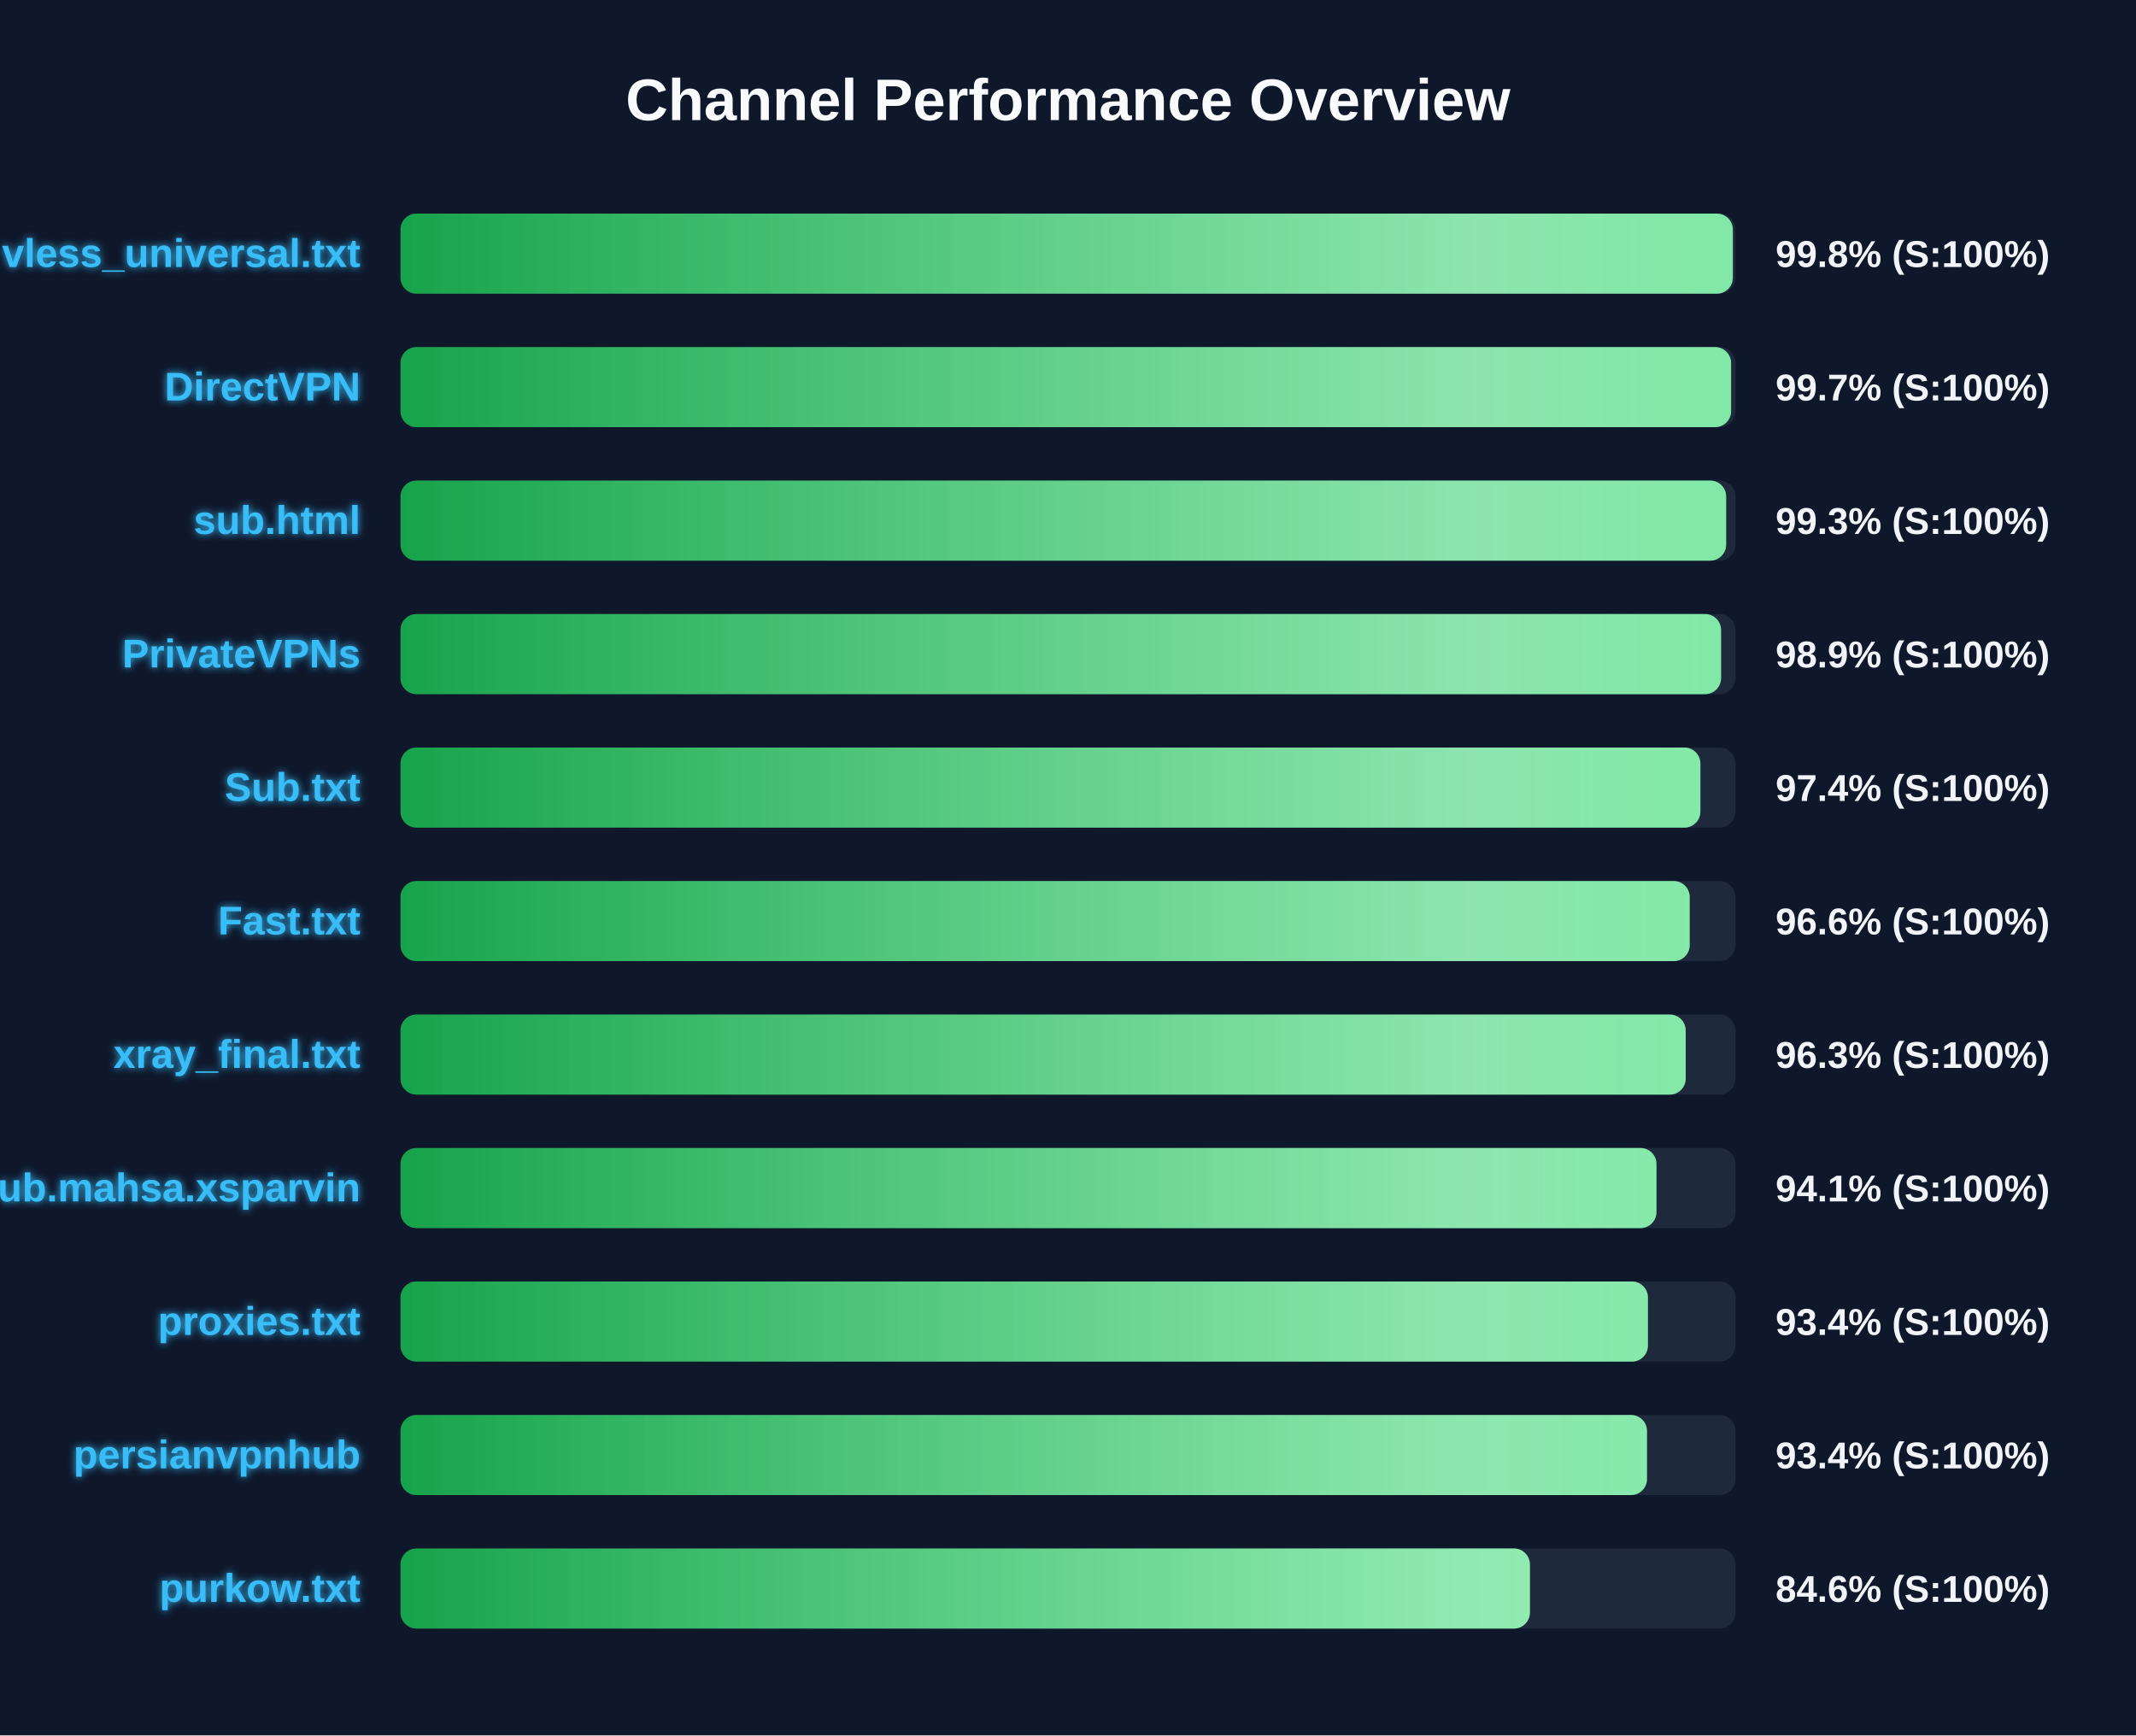
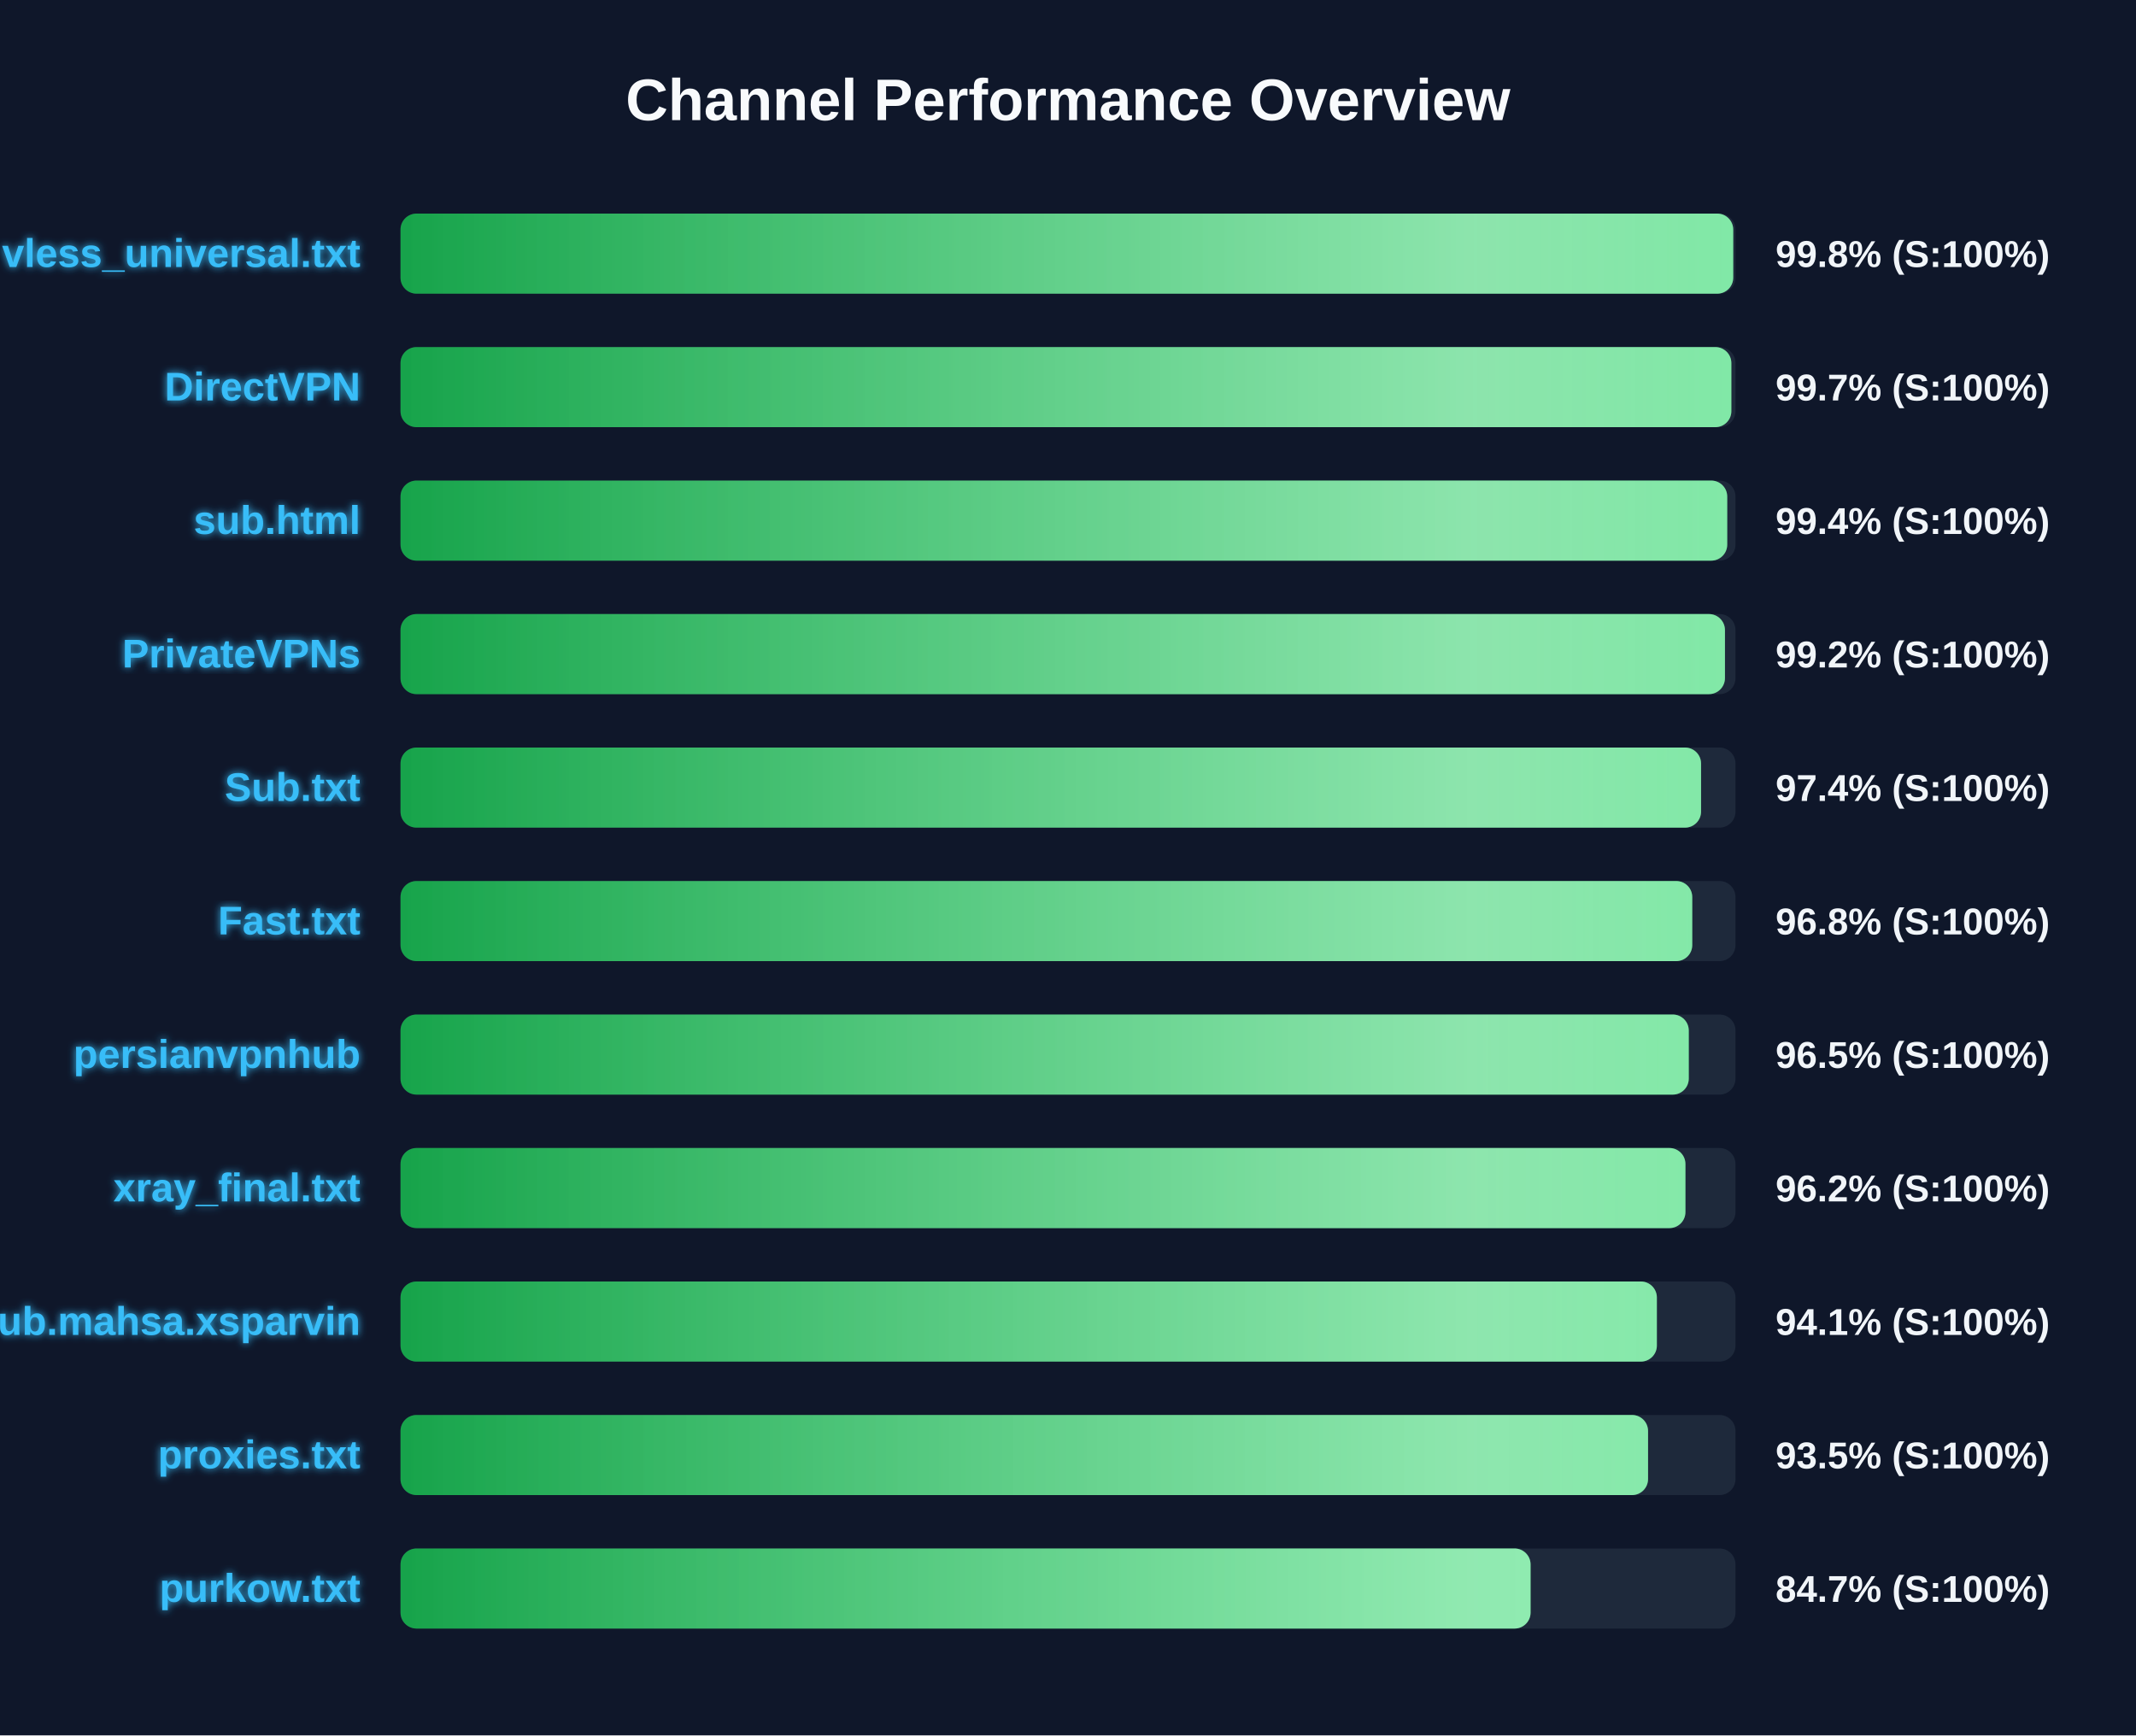
<svg xmlns="http://www.w3.org/2000/svg" width="800" height="650" version="1.1">
  <defs>
    <linearGradient id="grad-green" x1="0%" y1="0%" x2="100%" y2="0%">
      <stop offset="0%" stop-color="#16a34a" />
      <stop offset="100%" stop-color="#4ade80" />
    </linearGradient>
    <linearGradient id="grad-yellow" x1="0%" y1="0%" x2="100%" y2="0%">
      <stop offset="0%" stop-color="#ca8a04" />
      <stop offset="100%" stop-color="#fde047" />
    </linearGradient>
    <linearGradient id="grad-red" x1="0%" y1="0%" x2="100%" y2="0%">
      <stop offset="0%" stop-color="#dc2626" />
      <stop offset="100%" stop-color="#f87171" />
    </linearGradient>
    <linearGradient id="shimmer" x1="0%" y1="0%" x2="100%" y2="0%">
      <stop offset="0%" stop-color="rgba(255,255,255,0)" />
      <stop offset="50%" stop-color="rgba(255,255,255,0.4)" />
      <stop offset="100%" stop-color="rgba(255,255,255,0)" />
    </linearGradient>
    <filter id="glow" x="-20%" y="-20%" width="140%" height="140%">
      <feGaussianBlur stdDeviation="1.5" result="blur" />
      <feComposite in="SourceGraphic" in2="blur" operator="over" />
    </filter>
  </defs>
  <style>
        .bg-rect { fill: #0f172a; }
        .title { font: bold 22px 'Segoe UI', Arial, sans-serif; fill: #f8fafc; }
        .row { font: bold 15px 'Segoe UI', Arial, sans-serif; fill: #38bdf8; filter: url(#glow); }
        .score { font: bold 14px 'Segoe UI', Arial, sans-serif; fill: #f1f5f9; }
        @keyframes shimmer-anim {
            0% { transform: translateX(-100%); }
            100% { transform: translateX(200%); }
        }
        .shimmer-rect {
            animation: shimmer-anim 2.5s infinite linear;
        }
    </style>
  <rect width="100%" height="100%" class="bg-rect" />
  <text x="400" y="45" text-anchor="middle" class="title">Channel Performance Overview</text>
  <rect x="150" y="80" width="500" height="30" fill="#1e293b" rx="6" />
  <clipPath id="clip-0">
-     <rect x="150" y="80" width="499.0" height="30" rx="6" />
+     <rect x="150" y="80" width="499.15" height="30" rx="6" />
  </clipPath>
-   <rect x="150" y="80" width="499.0" height="30" fill="url(#grad-green)" rx="6" />
+   <rect x="150" y="80" width="499.15" height="30" fill="url(#grad-green)" rx="6" />
  <g clip-path="url(#clip-0)">
    <rect x="150" y="80" width="100%" height="30" fill="url(#shimmer)" class="shimmer-rect" />
  </g>
  <text x="135" y="100" text-anchor="end" class="row">vless_universal.txt</text>
  <text x="665" y="100" text-anchor="start" class="score">99.8% (S:100%)</text>
  <rect x="150" y="130" width="500" height="30" fill="#1e293b" rx="6" />
  <clipPath id="clip-1">
-     <rect x="150" y="130" width="498.35" height="30" rx="6" />
+     <rect x="150" y="130" width="498.45" height="30" rx="6" />
  </clipPath>
-   <rect x="150" y="130" width="498.35" height="30" fill="url(#grad-green)" rx="6" />
+   <rect x="150" y="130" width="498.45" height="30" fill="url(#grad-green)" rx="6" />
  <g clip-path="url(#clip-1)">
    <rect x="150" y="130" width="100%" height="30" fill="url(#shimmer)" class="shimmer-rect" />
  </g>
  <text x="135" y="150" text-anchor="end" class="row">DirectVPN</text>
  <text x="665" y="150" text-anchor="start" class="score">99.7% (S:100%)</text>
  <rect x="150" y="180" width="500" height="30" fill="#1e293b" rx="6" />
  <clipPath id="clip-2">
-     <rect x="150" y="180" width="496.5" height="30" rx="6" />
+     <rect x="150" y="180" width="496.9" height="30" rx="6" />
  </clipPath>
-   <rect x="150" y="180" width="496.5" height="30" fill="url(#grad-green)" rx="6" />
+   <rect x="150" y="180" width="496.9" height="30" fill="url(#grad-green)" rx="6" />
  <g clip-path="url(#clip-2)">
    <rect x="150" y="180" width="100%" height="30" fill="url(#shimmer)" class="shimmer-rect" />
  </g>
  <text x="135" y="200" text-anchor="end" class="row">sub.html</text>
-   <text x="665" y="200" text-anchor="start" class="score">99.3% (S:100%)</text>
+   <text x="665" y="200" text-anchor="start" class="score">99.4% (S:100%)</text>
  <rect x="150" y="230" width="500" height="30" fill="#1e293b" rx="6" />
  <clipPath id="clip-3">
-     <rect x="150" y="230" width="494.6" height="30" rx="6" />
+     <rect x="150" y="230" width="496.05" height="30" rx="6" />
  </clipPath>
-   <rect x="150" y="230" width="494.6" height="30" fill="url(#grad-green)" rx="6" />
+   <rect x="150" y="230" width="496.05" height="30" fill="url(#grad-green)" rx="6" />
  <g clip-path="url(#clip-3)">
    <rect x="150" y="230" width="100%" height="30" fill="url(#shimmer)" class="shimmer-rect" />
  </g>
  <text x="135" y="250" text-anchor="end" class="row">PrivateVPNs</text>
-   <text x="665" y="250" text-anchor="start" class="score">98.9% (S:100%)</text>
+   <text x="665" y="250" text-anchor="start" class="score">99.2% (S:100%)</text>
  <rect x="150" y="280" width="500" height="30" fill="#1e293b" rx="6" />
  <clipPath id="clip-4">
-     <rect x="150" y="280" width="486.85" height="30" rx="6" />
+     <rect x="150" y="280" width="487.1" height="30" rx="6" />
  </clipPath>
-   <rect x="150" y="280" width="486.85" height="30" fill="url(#grad-green)" rx="6" />
+   <rect x="150" y="280" width="487.1" height="30" fill="url(#grad-green)" rx="6" />
  <g clip-path="url(#clip-4)">
    <rect x="150" y="280" width="100%" height="30" fill="url(#shimmer)" class="shimmer-rect" />
  </g>
  <text x="135" y="300" text-anchor="end" class="row">Sub.txt</text>
  <text x="665" y="300" text-anchor="start" class="score">97.4% (S:100%)</text>
  <rect x="150" y="330" width="500" height="30" fill="#1e293b" rx="6" />
  <clipPath id="clip-5">
-     <rect x="150" y="330" width="482.85" height="30" rx="6" />
+     <rect x="150" y="330" width="483.8" height="30" rx="6" />
  </clipPath>
-   <rect x="150" y="330" width="482.85" height="30" fill="url(#grad-green)" rx="6" />
+   <rect x="150" y="330" width="483.8" height="30" fill="url(#grad-green)" rx="6" />
  <g clip-path="url(#clip-5)">
    <rect x="150" y="330" width="100%" height="30" fill="url(#shimmer)" class="shimmer-rect" />
  </g>
  <text x="135" y="350" text-anchor="end" class="row">Fast.txt</text>
-   <text x="665" y="350" text-anchor="start" class="score">96.6% (S:100%)</text>
+   <text x="665" y="350" text-anchor="start" class="score">96.8% (S:100%)</text>
  <rect x="150" y="380" width="500" height="30" fill="#1e293b" rx="6" />
  <clipPath id="clip-6">
-     <rect x="150" y="380" width="481.35" height="30" rx="6" />
+     <rect x="150" y="380" width="482.5" height="30" rx="6" />
  </clipPath>
-   <rect x="150" y="380" width="481.35" height="30" fill="url(#grad-green)" rx="6" />
+   <rect x="150" y="380" width="482.5" height="30" fill="url(#grad-green)" rx="6" />
  <g clip-path="url(#clip-6)">
    <rect x="150" y="380" width="100%" height="30" fill="url(#shimmer)" class="shimmer-rect" />
  </g>
-   <text x="135" y="400" text-anchor="end" class="row">xray_final.txt</text>
-   <text x="665" y="400" text-anchor="start" class="score">96.3% (S:100%)</text>
+   <text x="135" y="400" text-anchor="end" class="row">persianvpnhub</text>
+   <text x="665" y="400" text-anchor="start" class="score">96.5% (S:100%)</text>
  <rect x="150" y="430" width="500" height="30" fill="#1e293b" rx="6" />
  <clipPath id="clip-7">
-     <rect x="150" y="430" width="470.4" height="30" rx="6" />
+     <rect x="150" y="430" width="481.25" height="30" rx="6" />
  </clipPath>
-   <rect x="150" y="430" width="470.4" height="30" fill="url(#grad-green)" rx="6" />
+   <rect x="150" y="430" width="481.25" height="30" fill="url(#grad-green)" rx="6" />
  <g clip-path="url(#clip-7)">
    <rect x="150" y="430" width="100%" height="30" fill="url(#shimmer)" class="shimmer-rect" />
  </g>
-   <text x="135" y="450" text-anchor="end" class="row">Sub.mahsa.xsparvin</text>
-   <text x="665" y="450" text-anchor="start" class="score">94.1% (S:100%)</text>
+   <text x="135" y="450" text-anchor="end" class="row">xray_final.txt</text>
+   <text x="665" y="450" text-anchor="start" class="score">96.2% (S:100%)</text>
  <rect x="150" y="480" width="500" height="30" fill="#1e293b" rx="6" />
  <clipPath id="clip-8">
-     <rect x="150" y="480" width="467.2" height="30" rx="6" />
+     <rect x="150" y="480" width="470.55" height="30" rx="6" />
  </clipPath>
-   <rect x="150" y="480" width="467.2" height="30" fill="url(#grad-green)" rx="6" />
+   <rect x="150" y="480" width="470.55" height="30" fill="url(#grad-green)" rx="6" />
  <g clip-path="url(#clip-8)">
    <rect x="150" y="480" width="100%" height="30" fill="url(#shimmer)" class="shimmer-rect" />
  </g>
-   <text x="135" y="500" text-anchor="end" class="row">proxies.txt</text>
-   <text x="665" y="500" text-anchor="start" class="score">93.4% (S:100%)</text>
+   <text x="135" y="500" text-anchor="end" class="row">Sub.mahsa.xsparvin</text>
+   <text x="665" y="500" text-anchor="start" class="score">94.1% (S:100%)</text>
  <rect x="150" y="530" width="500" height="30" fill="#1e293b" rx="6" />
  <clipPath id="clip-9">
-     <rect x="150" y="530" width="466.85" height="30" rx="6" />
+     <rect x="150" y="530" width="467.25" height="30" rx="6" />
  </clipPath>
-   <rect x="150" y="530" width="466.85" height="30" fill="url(#grad-green)" rx="6" />
+   <rect x="150" y="530" width="467.25" height="30" fill="url(#grad-green)" rx="6" />
  <g clip-path="url(#clip-9)">
    <rect x="150" y="530" width="100%" height="30" fill="url(#shimmer)" class="shimmer-rect" />
  </g>
-   <text x="135" y="550" text-anchor="end" class="row">persianvpnhub</text>
-   <text x="665" y="550" text-anchor="start" class="score">93.4% (S:100%)</text>
+   <text x="135" y="550" text-anchor="end" class="row">proxies.txt</text>
+   <text x="665" y="550" text-anchor="start" class="score">93.5% (S:100%)</text>
  <rect x="150" y="580" width="500" height="30" fill="#1e293b" rx="6" />
  <clipPath id="clip-10">
-     <rect x="150" y="580" width="423.0" height="30" rx="6" />
+     <rect x="150" y="580" width="423.25" height="30" rx="6" />
  </clipPath>
-   <rect x="150" y="580" width="423.0" height="30" fill="url(#grad-green)" rx="6" />
+   <rect x="150" y="580" width="423.25" height="30" fill="url(#grad-green)" rx="6" />
  <g clip-path="url(#clip-10)">
    <rect x="150" y="580" width="100%" height="30" fill="url(#shimmer)" class="shimmer-rect" />
  </g>
  <text x="135" y="600" text-anchor="end" class="row">purkow.txt</text>
-   <text x="665" y="600" text-anchor="start" class="score">84.6% (S:100%)</text>
+   <text x="665" y="600" text-anchor="start" class="score">84.7% (S:100%)</text>
</svg>
